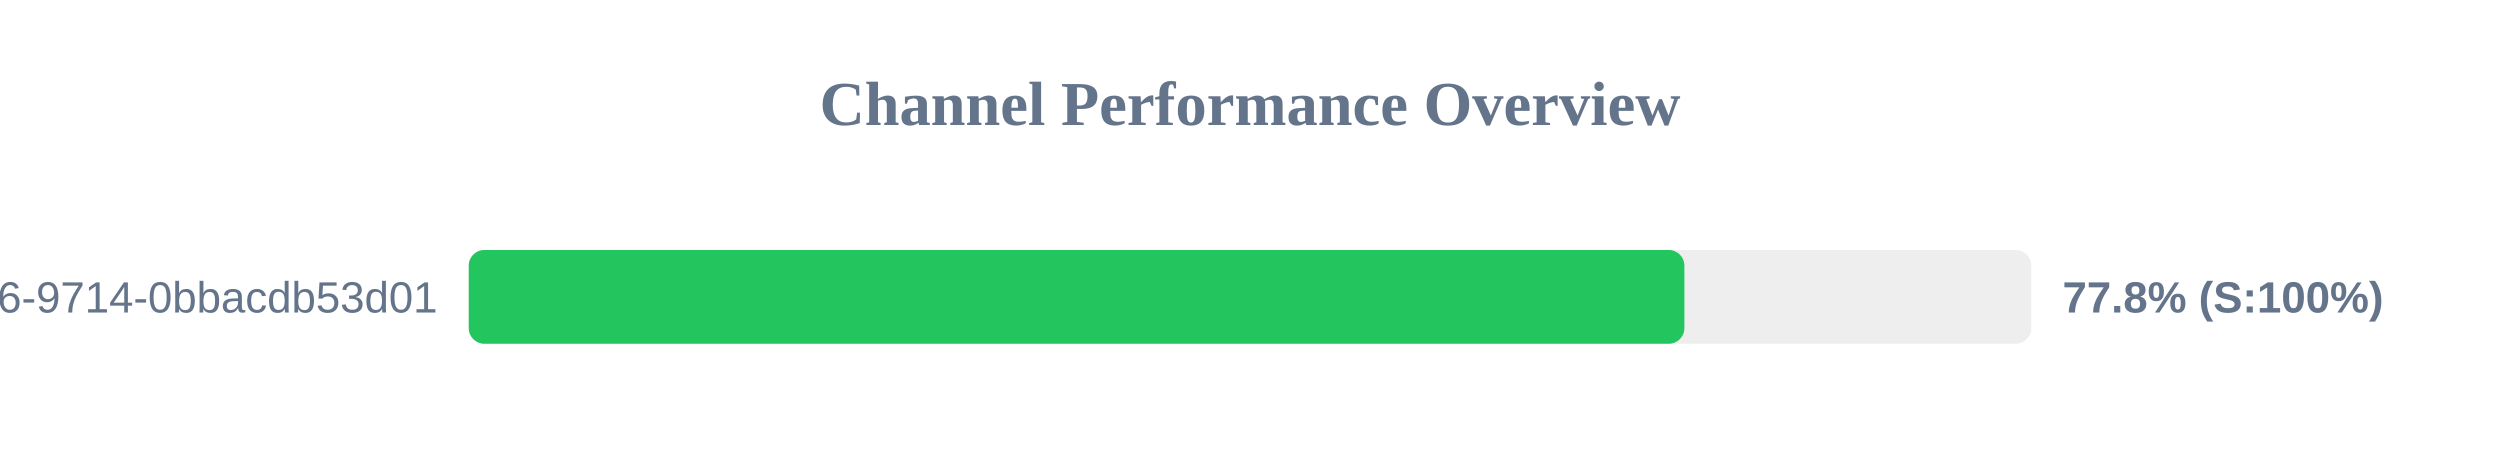
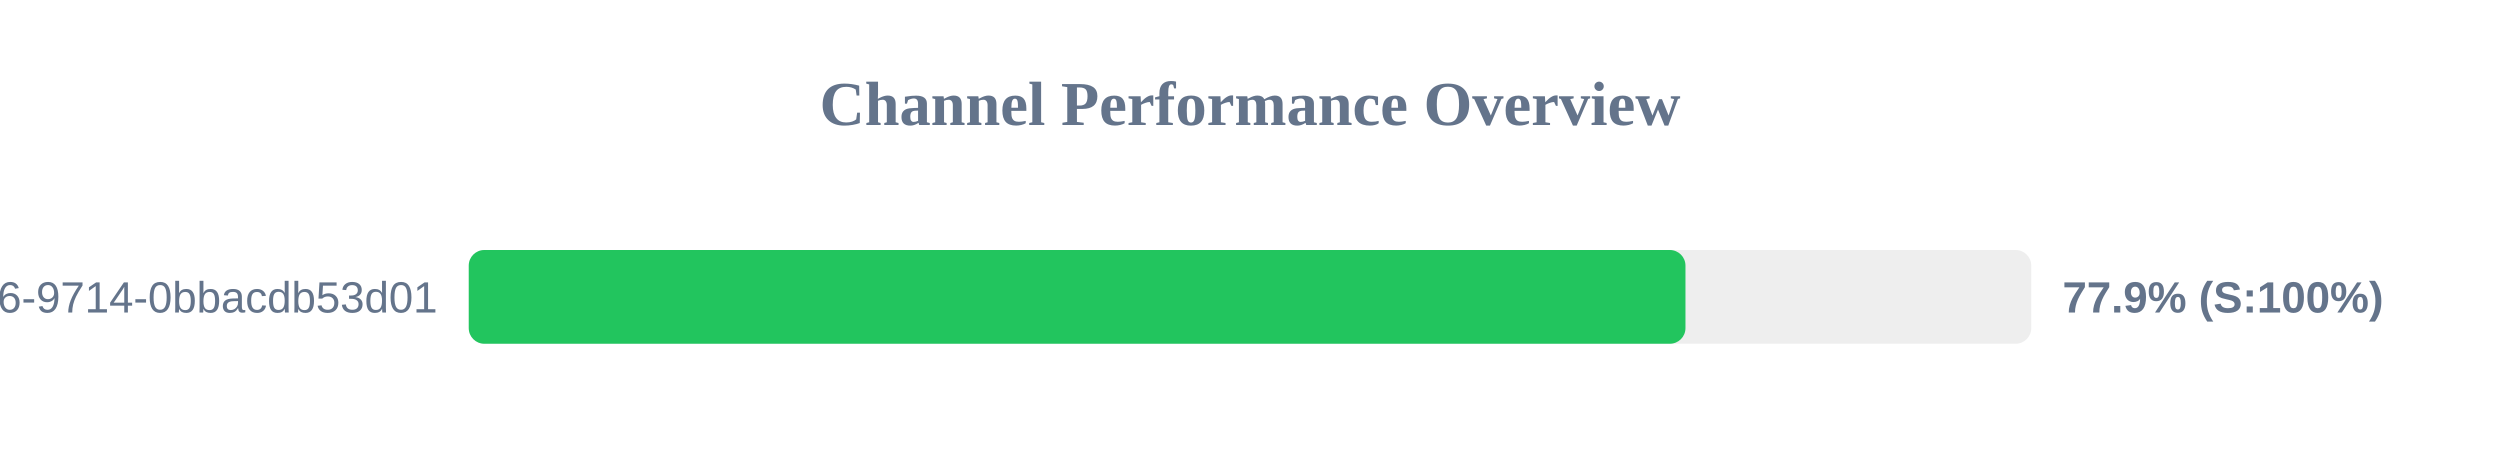
<svg xmlns="http://www.w3.org/2000/svg" width="800" height="150" version="1.1">
  <style>
        .row { font: 14px Arial; fill: #64748b; }
        .score { font: bold 14px Arial; fill: #64748b; }
    </style>
  <text x="400" y="40" text-anchor="middle" font-size="20px" font-weight="bold" fill="#64748b">Channel Performance Overview</text>
  <rect x="150" y="80" width="500" height="30" fill="#eee" rx="5" />
-   <rect x="150" y="80" width="389.0" height="30" fill="#22c55e" rx="5" />
+   <rect x="150" y="80" width="389.35" height="30" fill="#22c55e" rx="5" />
  <text x="140" y="100" text-anchor="end" class="row">?uuid=23125f6e-ec56-4c26-9714-0bbacdb53d01</text>
-   <text x="660" y="100" text-anchor="start" class="score">77.8% (S:100%)</text>
+   <text x="660" y="100" text-anchor="start" class="score">77.9% (S:100%)</text>
</svg>
